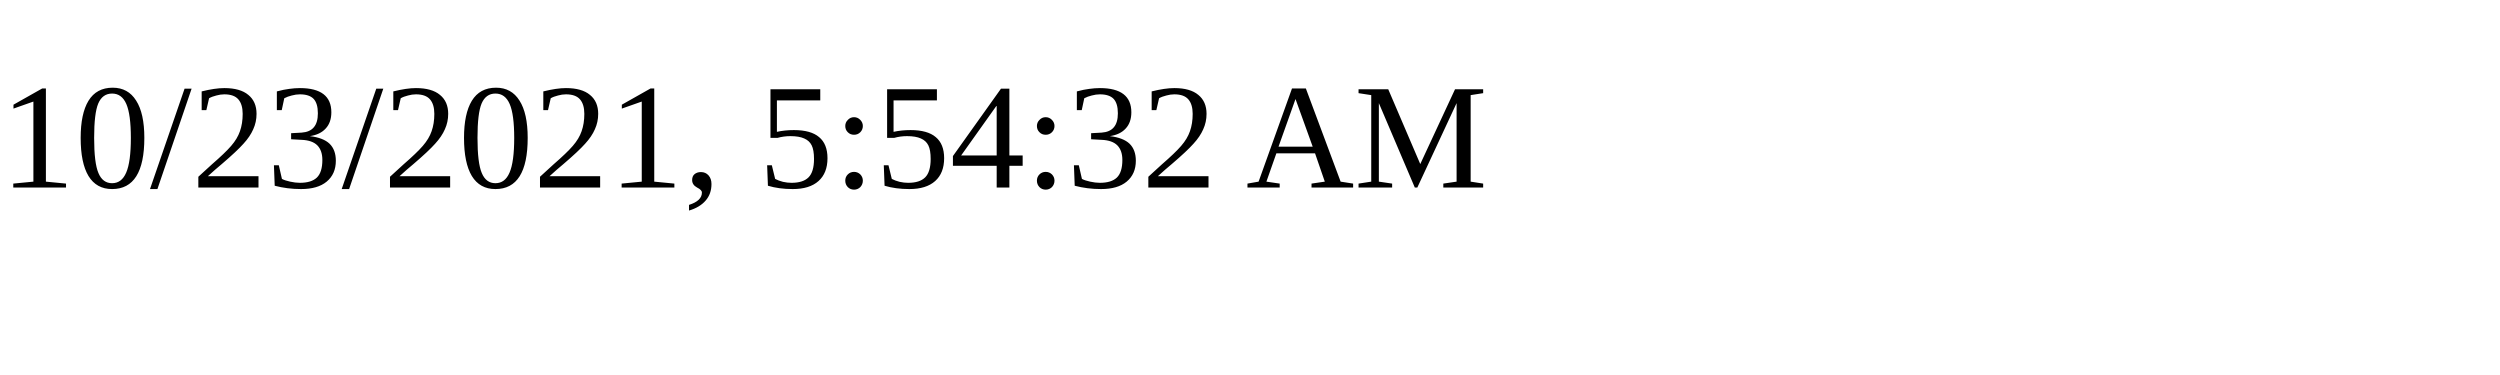
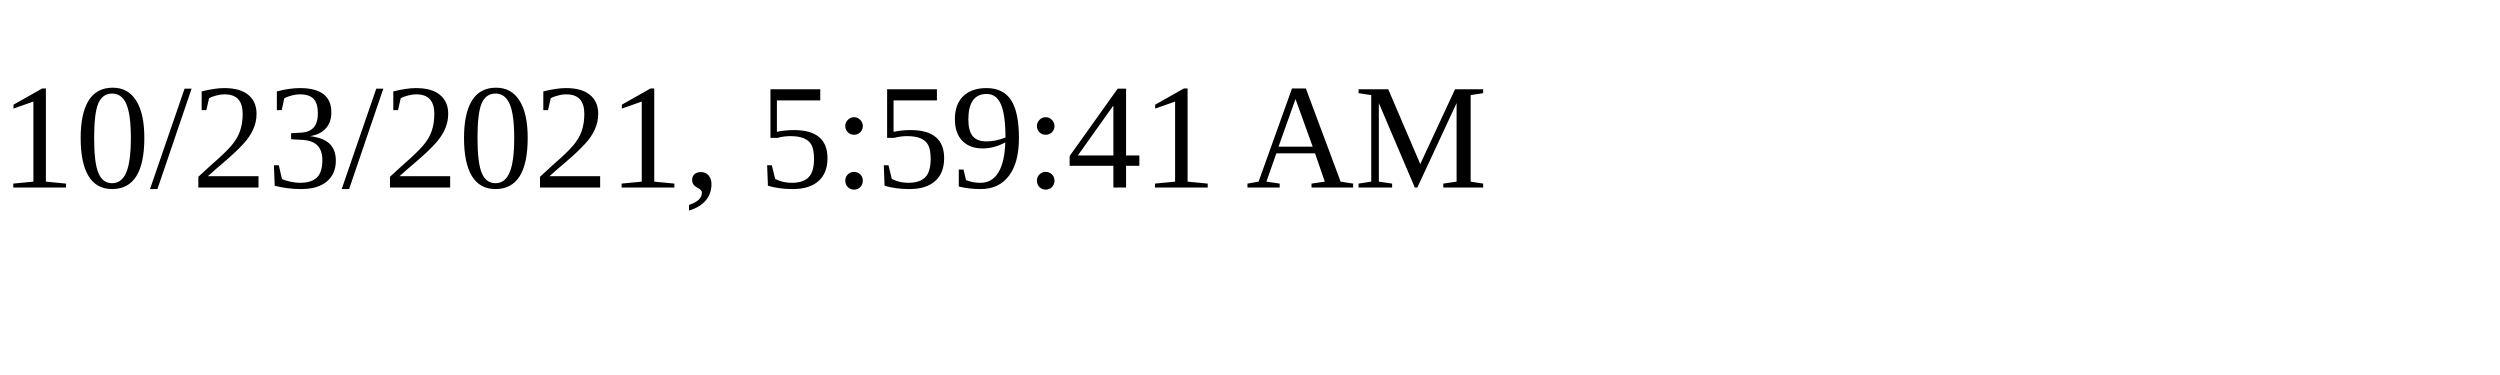
<svg xmlns="http://www.w3.org/2000/svg" height="30" width="200">
-   <text x="0" y="15">10/23/2021, 5:54:32 AM</text>
+   <text x="0" y="15">10/23/2021, 5:59:41 AM</text>
</svg>
